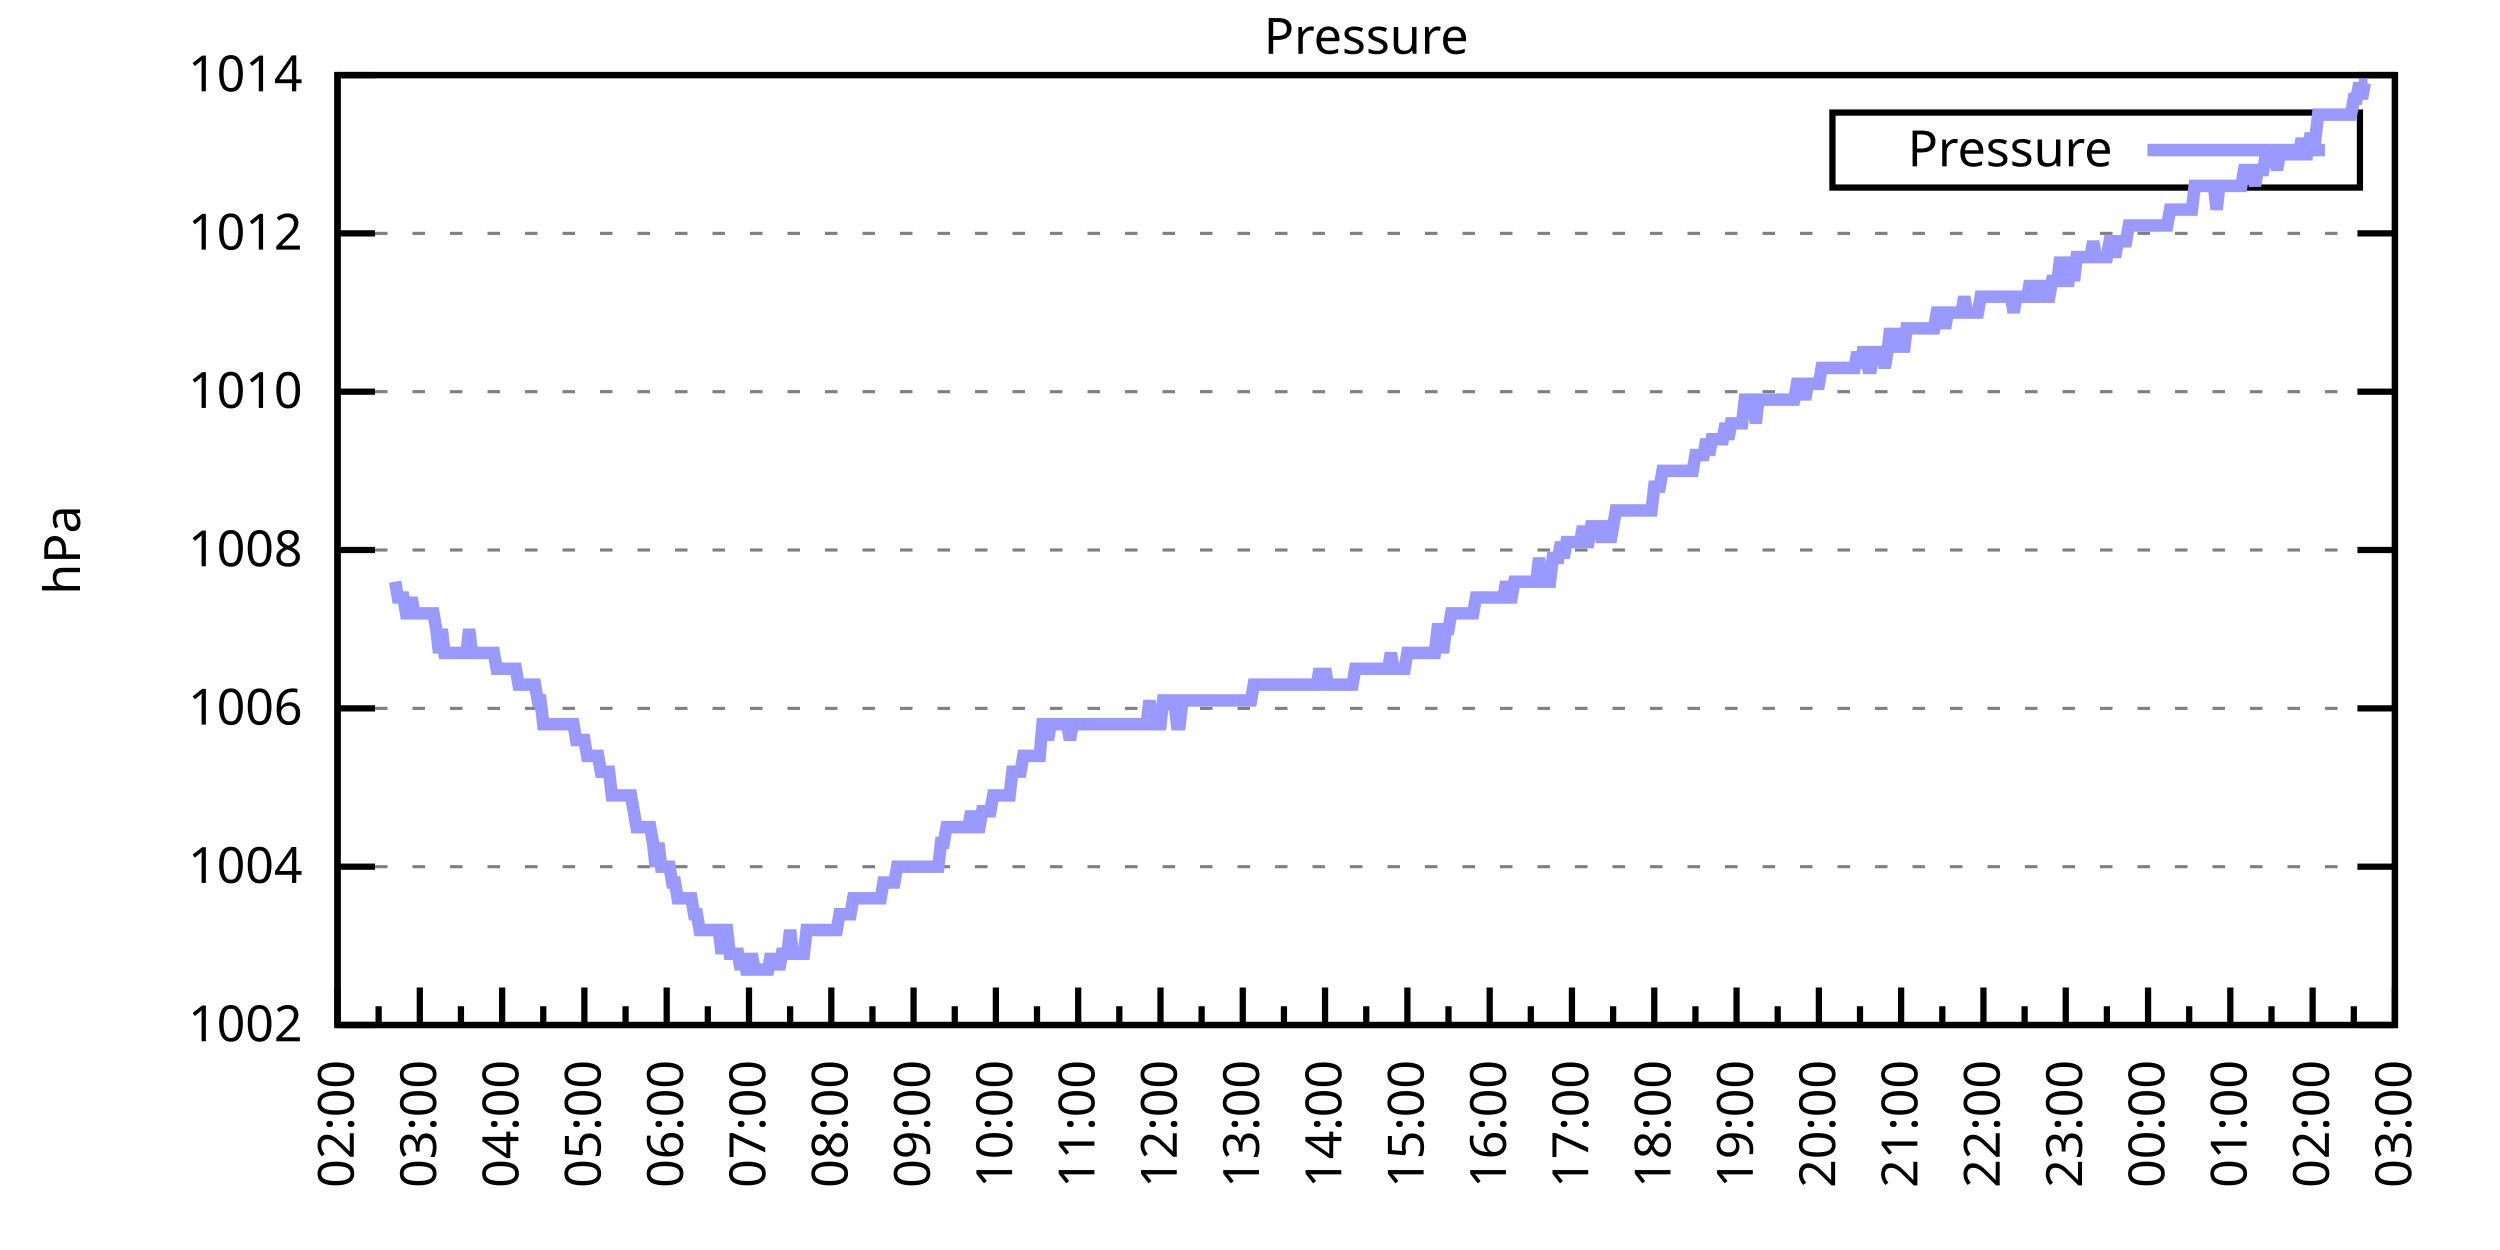
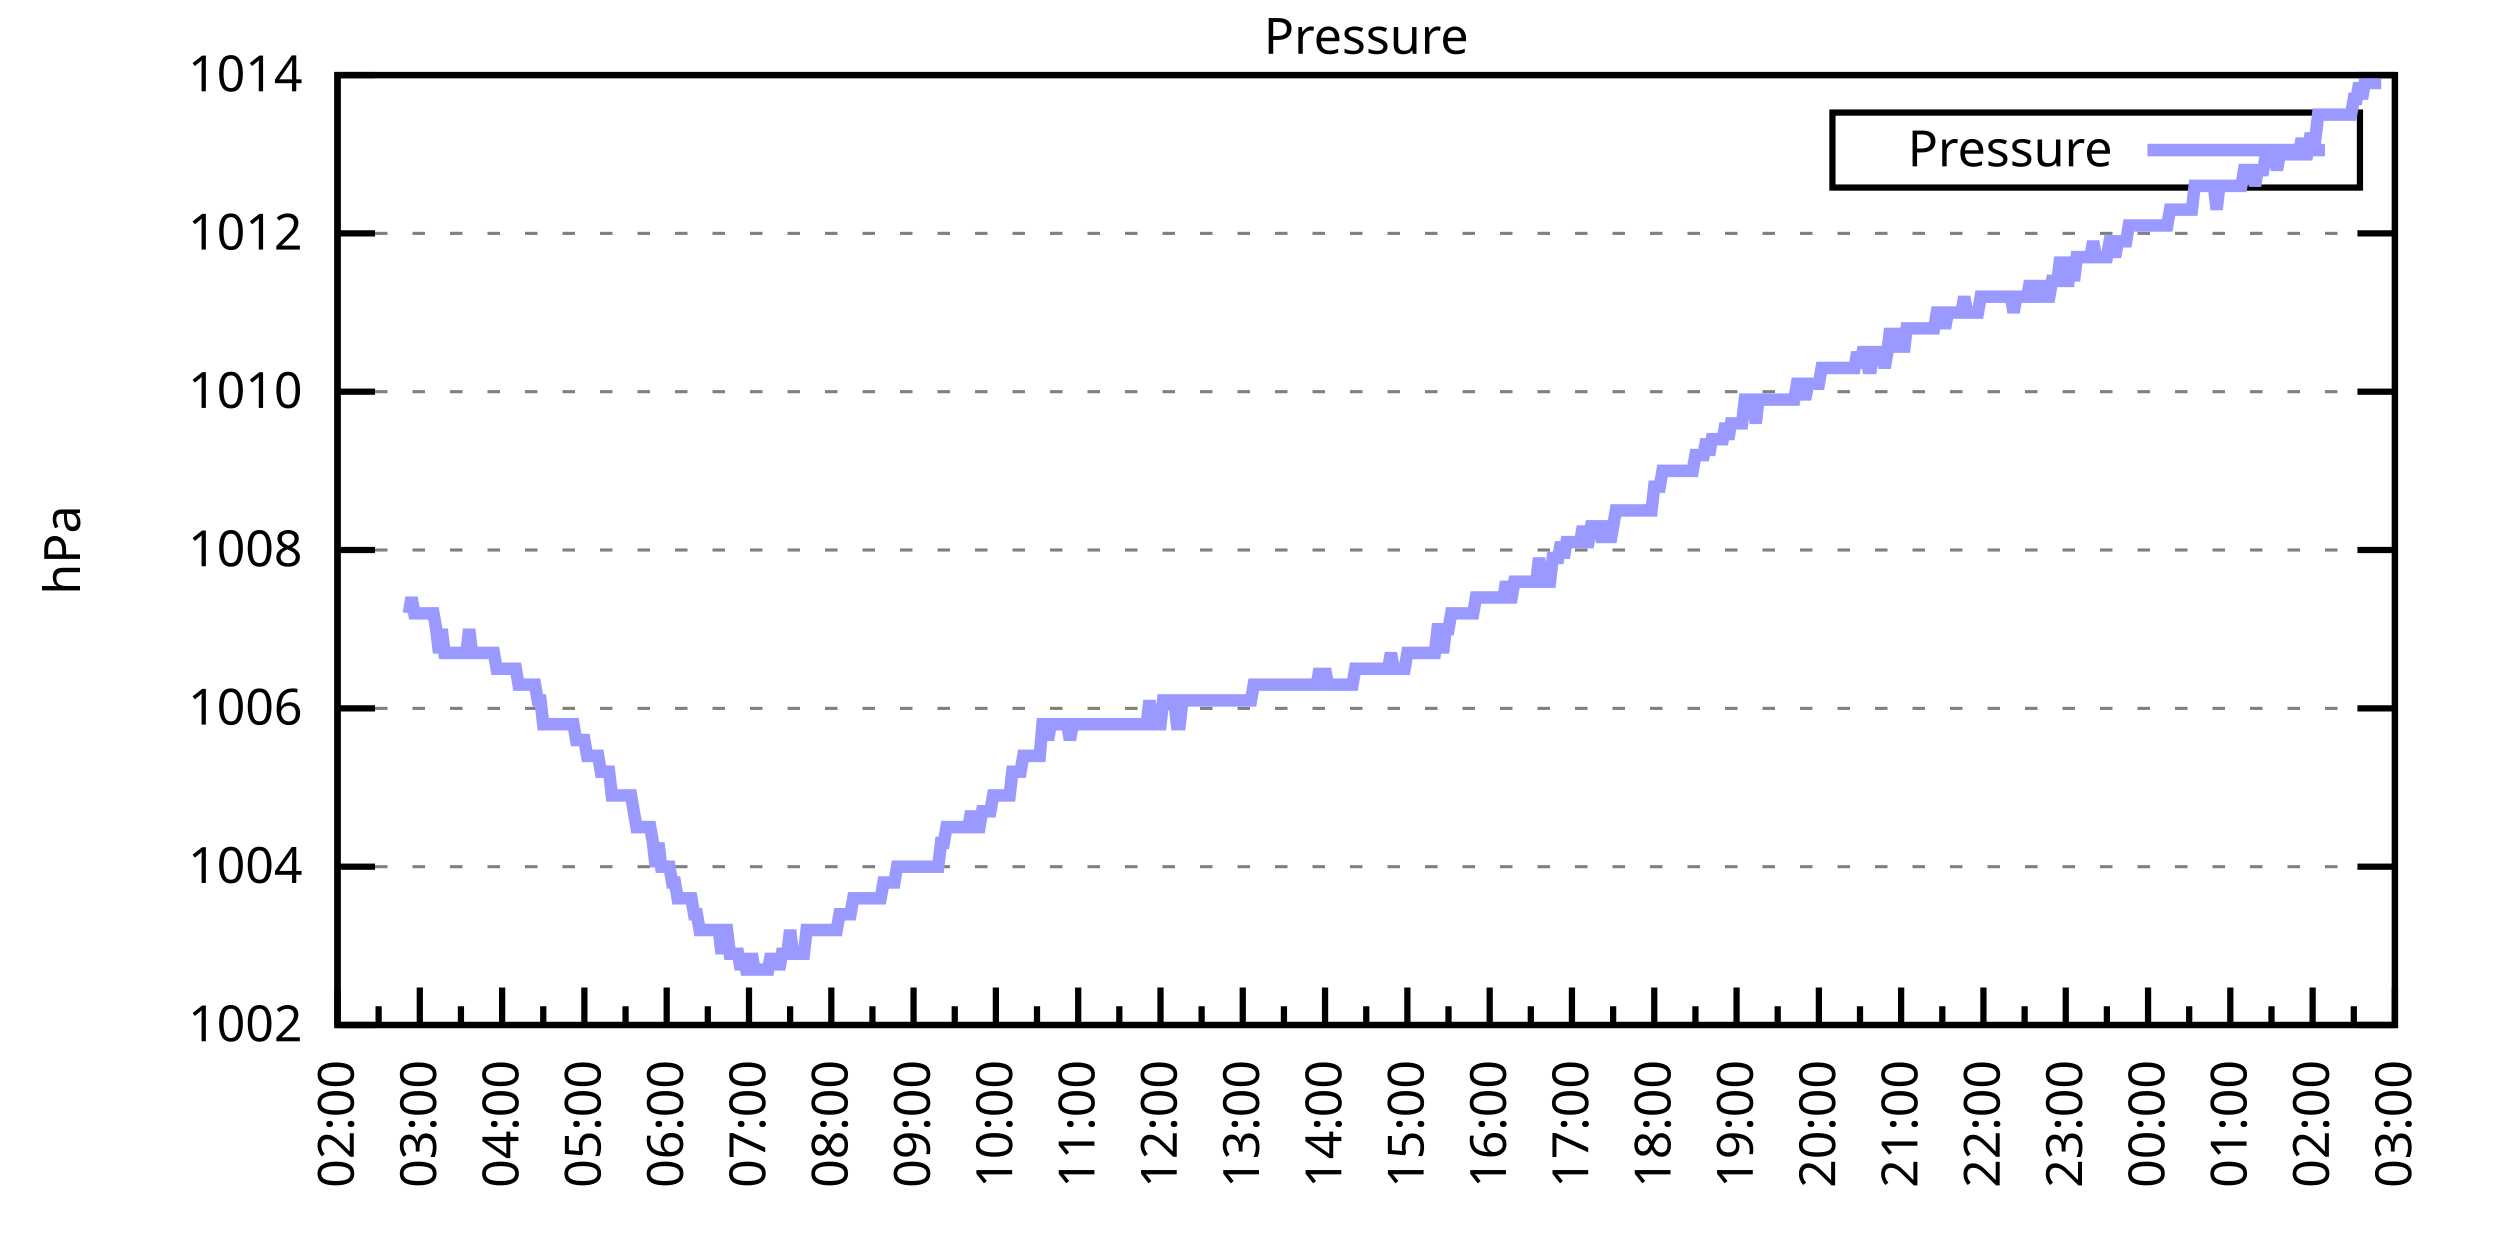
<svg xmlns="http://www.w3.org/2000/svg" xmlns:xlink="http://www.w3.org/1999/xlink" width="400" height="200" viewBox="0 0 400 200">
  <g id="gnuplot_canvas">
    <rect x="0" y="0" width="400" height="200" fill="none" />
    <defs>
      <circle id="gpDot" r="0.5" stroke-width="0.5" stroke="currentColor" />
      <path id="gpPt0" stroke-width="0.333" stroke="currentColor" d="M-1,0 h2 M0,-1 v2" />
      <path id="gpPt1" stroke-width="0.333" stroke="currentColor" d="M-1,-1 L1,1 M1,-1 L-1,1" />
      <path id="gpPt2" stroke-width="0.333" stroke="currentColor" d="M-1,0 L1,0 M0,-1 L0,1 M-1,-1 L1,1 M-1,1 L1,-1" />
      <rect id="gpPt3" stroke-width="0.333" stroke="currentColor" x="-1" y="-1" width="2" height="2" />
      <rect id="gpPt4" stroke-width="0.333" stroke="currentColor" fill="currentColor" x="-1" y="-1" width="2" height="2" />
      <circle id="gpPt5" stroke-width="0.333" stroke="currentColor" cx="0" cy="0" r="1" />
      <use xlink:href="#gpPt5" id="gpPt6" fill="currentColor" stroke="none" />
      <path id="gpPt7" stroke-width="0.333" stroke="currentColor" d="M0,-1.33 L-1.33,0.67 L1.33,0.67 z" />
      <use xlink:href="#gpPt7" id="gpPt8" fill="currentColor" stroke="none" />
      <use xlink:href="#gpPt7" id="gpPt9" stroke="currentColor" transform="rotate(180)" />
      <use xlink:href="#gpPt9" id="gpPt10" fill="currentColor" stroke="none" />
      <use xlink:href="#gpPt3" id="gpPt11" stroke="currentColor" transform="rotate(45)" />
      <use xlink:href="#gpPt11" id="gpPt12" fill="currentColor" stroke="none" />
      <path id="gpPt13" stroke-width="0.333" stroke="currentColor" d="M0,1.330 L1.265,0.411 L0.782,-1.067 L-0.782,-1.076 L-1.265,0.411 z" />
      <use xlink:href="#gpPt13" id="gpPt14" fill="currentColor" stroke="none" />
      <filter id="textbox" filterUnits="objectBoundingBox" x="0" y="0" height="1" width="1">
        <feFlood flood-color="white" flood-opacity="1" result="bgnd" />
        <feComposite in="SourceGraphic" in2="bgnd" operator="atop" />
      </filter>
      <filter id="greybox" filterUnits="objectBoundingBox" x="0" y="0" height="1" width="1">
        <feFlood flood-color="lightgrey" flood-opacity="1" result="grey" />
        <feComposite in="SourceGraphic" in2="grey" operator="atop" />
      </filter>
    </defs>
    <g fill="none" color="white" stroke="currentColor" stroke-width="1.00" stroke-linecap="butt" stroke-linejoin="miter">
</g>
    <g fill="none" color="black" stroke="currentColor" stroke-width="1.00" stroke-linecap="butt" stroke-linejoin="miter">
      <g stroke="none" shape-rendering="crispEdges">
        <polygon fill="rgb(255, 255, 255)" points="54.00,164.00 383.18,164.00 383.18,12.02 54.00,12.02 " />
      </g>
    </g>
    <g fill="none" color="black" stroke="currentColor" stroke-width="1.00" stroke-linecap="butt" stroke-linejoin="miter">
</g>
    <g fill="none" color="black" stroke="black" stroke-width="0.50" stroke-linecap="butt" stroke-linejoin="miter">
</g>
    <g fill="none" color="gray" stroke="currentColor" stroke-width="0.50" stroke-linecap="butt" stroke-linejoin="miter">
      <path stroke="gray" stroke-dasharray="2,4" class="gridline" d="M54.00,164.00 L383.19,164.00  " />
    </g>
    <g fill="none" color="gray" stroke="gray" stroke-width="1.00" stroke-linecap="butt" stroke-linejoin="miter">
</g>
    <g fill="none" color="black" stroke="currentColor" stroke-width="1.00" stroke-linecap="butt" stroke-linejoin="miter">
      <path stroke="black" d="M54.00,164.00 L60.00,164.00 M383.19,164.00 L377.19,164.00  " />
      <g transform="translate(48.40,166.60)" stroke="none" fill="black" font-family="Sans" font-size="8.00" text-anchor="end">
        <text>
          <tspan font-family="Sans"> 1002</tspan>
        </text>
      </g>
    </g>
    <g fill="none" color="black" stroke="currentColor" stroke-width="1.00" stroke-linecap="butt" stroke-linejoin="miter">
</g>
    <g fill="none" color="black" stroke="black" stroke-width="0.50" stroke-linecap="butt" stroke-linejoin="miter">
</g>
    <g fill="none" color="gray" stroke="currentColor" stroke-width="0.50" stroke-linecap="butt" stroke-linejoin="miter">
      <path stroke="gray" stroke-dasharray="2,4" class="gridline" d="M54.00,138.67 L383.19,138.67  " />
    </g>
    <g fill="none" color="gray" stroke="gray" stroke-width="1.00" stroke-linecap="butt" stroke-linejoin="miter">
</g>
    <g fill="none" color="black" stroke="currentColor" stroke-width="1.00" stroke-linecap="butt" stroke-linejoin="miter">
      <path stroke="black" d="M54.00,138.67 L60.00,138.67 M383.19,138.67 L377.19,138.67  " />
      <g transform="translate(48.40,141.27)" stroke="none" fill="black" font-family="Sans" font-size="8.00" text-anchor="end">
        <text>
          <tspan font-family="Sans"> 1004</tspan>
        </text>
      </g>
    </g>
    <g fill="none" color="black" stroke="currentColor" stroke-width="1.00" stroke-linecap="butt" stroke-linejoin="miter">
</g>
    <g fill="none" color="black" stroke="black" stroke-width="0.50" stroke-linecap="butt" stroke-linejoin="miter">
</g>
    <g fill="none" color="gray" stroke="currentColor" stroke-width="0.50" stroke-linecap="butt" stroke-linejoin="miter">
      <path stroke="gray" stroke-dasharray="2,4" class="gridline" d="M54.00,113.34 L383.19,113.34  " />
    </g>
    <g fill="none" color="gray" stroke="gray" stroke-width="1.00" stroke-linecap="butt" stroke-linejoin="miter">
</g>
    <g fill="none" color="black" stroke="currentColor" stroke-width="1.00" stroke-linecap="butt" stroke-linejoin="miter">
      <path stroke="black" d="M54.00,113.34 L60.00,113.34 M383.19,113.34 L377.19,113.34  " />
      <g transform="translate(48.40,115.94)" stroke="none" fill="black" font-family="Sans" font-size="8.00" text-anchor="end">
        <text>
          <tspan font-family="Sans"> 1006</tspan>
        </text>
      </g>
    </g>
    <g fill="none" color="black" stroke="currentColor" stroke-width="1.00" stroke-linecap="butt" stroke-linejoin="miter">
</g>
    <g fill="none" color="black" stroke="black" stroke-width="0.50" stroke-linecap="butt" stroke-linejoin="miter">
</g>
    <g fill="none" color="gray" stroke="currentColor" stroke-width="0.50" stroke-linecap="butt" stroke-linejoin="miter">
      <path stroke="gray" stroke-dasharray="2,4" class="gridline" d="M54.00,88.00 L383.19,88.00  " />
    </g>
    <g fill="none" color="gray" stroke="gray" stroke-width="1.00" stroke-linecap="butt" stroke-linejoin="miter">
</g>
    <g fill="none" color="black" stroke="currentColor" stroke-width="1.00" stroke-linecap="butt" stroke-linejoin="miter">
      <path stroke="black" d="M54.00,88.00 L60.00,88.00 M383.19,88.00 L377.19,88.00  " />
      <g transform="translate(48.40,90.60)" stroke="none" fill="black" font-family="Sans" font-size="8.00" text-anchor="end">
        <text>
          <tspan font-family="Sans"> 1008</tspan>
        </text>
      </g>
    </g>
    <g fill="none" color="black" stroke="currentColor" stroke-width="1.00" stroke-linecap="butt" stroke-linejoin="miter">
</g>
    <g fill="none" color="black" stroke="black" stroke-width="0.50" stroke-linecap="butt" stroke-linejoin="miter">
</g>
    <g fill="none" color="gray" stroke="currentColor" stroke-width="0.50" stroke-linecap="butt" stroke-linejoin="miter">
      <path stroke="gray" stroke-dasharray="2,4" class="gridline" d="M54.00,62.67 L383.19,62.67  " />
    </g>
    <g fill="none" color="gray" stroke="gray" stroke-width="1.00" stroke-linecap="butt" stroke-linejoin="miter">
</g>
    <g fill="none" color="black" stroke="currentColor" stroke-width="1.00" stroke-linecap="butt" stroke-linejoin="miter">
      <path stroke="black" d="M54.00,62.67 L60.00,62.67 M383.19,62.67 L377.19,62.67  " />
      <g transform="translate(48.40,65.27)" stroke="none" fill="black" font-family="Sans" font-size="8.00" text-anchor="end">
        <text>
          <tspan font-family="Sans"> 1010</tspan>
        </text>
      </g>
    </g>
    <g fill="none" color="black" stroke="currentColor" stroke-width="1.00" stroke-linecap="butt" stroke-linejoin="miter">
</g>
    <g fill="none" color="black" stroke="black" stroke-width="0.50" stroke-linecap="butt" stroke-linejoin="miter">
</g>
    <g fill="none" color="gray" stroke="currentColor" stroke-width="0.50" stroke-linecap="butt" stroke-linejoin="miter">
      <path stroke="gray" stroke-dasharray="2,4" class="gridline" d="M54.00,37.34 L383.19,37.34  " />
    </g>
    <g fill="none" color="gray" stroke="gray" stroke-width="1.00" stroke-linecap="butt" stroke-linejoin="miter">
</g>
    <g fill="none" color="black" stroke="currentColor" stroke-width="1.00" stroke-linecap="butt" stroke-linejoin="miter">
      <path stroke="black" d="M54.00,37.34 L60.00,37.34 M383.19,37.34 L377.19,37.34  " />
      <g transform="translate(48.40,39.94)" stroke="none" fill="black" font-family="Sans" font-size="8.00" text-anchor="end">
        <text>
          <tspan font-family="Sans"> 1012</tspan>
        </text>
      </g>
    </g>
    <g fill="none" color="black" stroke="currentColor" stroke-width="1.00" stroke-linecap="butt" stroke-linejoin="miter">
</g>
    <g fill="none" color="black" stroke="black" stroke-width="0.50" stroke-linecap="butt" stroke-linejoin="miter">
</g>
    <g fill="none" color="gray" stroke="currentColor" stroke-width="0.50" stroke-linecap="butt" stroke-linejoin="miter">
      <path stroke="gray" stroke-dasharray="2,4" class="gridline" d="M54.00,12.01 L383.19,12.01  " />
    </g>
    <g fill="none" color="gray" stroke="gray" stroke-width="1.00" stroke-linecap="butt" stroke-linejoin="miter">
</g>
    <g fill="none" color="black" stroke="currentColor" stroke-width="1.00" stroke-linecap="butt" stroke-linejoin="miter">
      <path stroke="black" d="M54.00,12.01 L60.00,12.01 M383.19,12.01 L377.19,12.01  " />
      <g transform="translate(48.40,14.61)" stroke="none" fill="black" font-family="Sans" font-size="8.00" text-anchor="end">
        <text>
          <tspan font-family="Sans"> 1014</tspan>
        </text>
      </g>
    </g>
    <g fill="none" color="black" stroke="currentColor" stroke-width="1.00" stroke-linecap="butt" stroke-linejoin="miter">
      <path stroke="black" d="M54.00,164.00 L54.00,158.00  " />
      <g transform="translate(56.60,169.60) rotate(270)" stroke="none" fill="black" font-family="Sans" font-size="8.00" text-anchor="end">
        <text>
          <tspan font-family="Sans">02:00</tspan>
        </text>
      </g>
    </g>
    <g fill="none" color="black" stroke="currentColor" stroke-width="1.00" stroke-linecap="butt" stroke-linejoin="miter">
      <path stroke="black" d="M60.58,164.00 L60.58,161.00 M67.17,164.00 L67.17,158.00  " />
      <g transform="translate(69.77,169.60) rotate(270)" stroke="none" fill="black" font-family="Sans" font-size="8.00" text-anchor="end">
        <text>
          <tspan font-family="Sans">03:00</tspan>
        </text>
      </g>
    </g>
    <g fill="none" color="black" stroke="currentColor" stroke-width="1.00" stroke-linecap="butt" stroke-linejoin="miter">
      <path stroke="black" d="M73.75,164.00 L73.75,161.00 M80.34,164.00 L80.34,158.00  " />
      <g transform="translate(82.94,169.60) rotate(270)" stroke="none" fill="black" font-family="Sans" font-size="8.00" text-anchor="end">
        <text>
          <tspan font-family="Sans">04:00</tspan>
        </text>
      </g>
    </g>
    <g fill="none" color="black" stroke="currentColor" stroke-width="1.00" stroke-linecap="butt" stroke-linejoin="miter">
      <path stroke="black" d="M86.92,164.00 L86.92,161.00 M93.50,164.00 L93.50,158.00  " />
      <g transform="translate(96.10,169.60) rotate(270)" stroke="none" fill="black" font-family="Sans" font-size="8.00" text-anchor="end">
        <text>
          <tspan font-family="Sans">05:00</tspan>
        </text>
      </g>
    </g>
    <g fill="none" color="black" stroke="currentColor" stroke-width="1.00" stroke-linecap="butt" stroke-linejoin="miter">
      <path stroke="black" d="M100.09,164.00 L100.09,161.00 M106.67,164.00 L106.67,158.00  " />
      <g transform="translate(109.27,169.60) rotate(270)" stroke="none" fill="black" font-family="Sans" font-size="8.00" text-anchor="end">
        <text>
          <tspan font-family="Sans">06:00</tspan>
        </text>
      </g>
    </g>
    <g fill="none" color="black" stroke="currentColor" stroke-width="1.00" stroke-linecap="butt" stroke-linejoin="miter">
      <path stroke="black" d="M113.25,164.00 L113.25,161.00 M119.84,164.00 L119.84,158.00  " />
      <g transform="translate(122.44,169.60) rotate(270)" stroke="none" fill="black" font-family="Sans" font-size="8.00" text-anchor="end">
        <text>
          <tspan font-family="Sans">07:00</tspan>
        </text>
      </g>
    </g>
    <g fill="none" color="black" stroke="currentColor" stroke-width="1.00" stroke-linecap="butt" stroke-linejoin="miter">
      <path stroke="black" d="M126.42,164.00 L126.42,161.00 M133.01,164.00 L133.01,158.00  " />
      <g transform="translate(135.61,169.60) rotate(270)" stroke="none" fill="black" font-family="Sans" font-size="8.00" text-anchor="end">
        <text>
          <tspan font-family="Sans">08:00</tspan>
        </text>
      </g>
    </g>
    <g fill="none" color="black" stroke="currentColor" stroke-width="1.00" stroke-linecap="butt" stroke-linejoin="miter">
      <path stroke="black" d="M139.59,164.00 L139.59,161.00 M146.17,164.00 L146.17,158.00  " />
      <g transform="translate(148.77,169.60) rotate(270)" stroke="none" fill="black" font-family="Sans" font-size="8.00" text-anchor="end">
        <text>
          <tspan font-family="Sans">09:00</tspan>
        </text>
      </g>
    </g>
    <g fill="none" color="black" stroke="currentColor" stroke-width="1.00" stroke-linecap="butt" stroke-linejoin="miter">
      <path stroke="black" d="M152.76,164.00 L152.76,161.00 M159.34,164.00 L159.34,158.00  " />
      <g transform="translate(161.94,169.60) rotate(270)" stroke="none" fill="black" font-family="Sans" font-size="8.00" text-anchor="end">
        <text>
          <tspan font-family="Sans">10:00</tspan>
        </text>
      </g>
    </g>
    <g fill="none" color="black" stroke="currentColor" stroke-width="1.00" stroke-linecap="butt" stroke-linejoin="miter">
      <path stroke="black" d="M165.92,164.00 L165.92,161.00 M172.51,164.00 L172.51,158.00  " />
      <g transform="translate(175.11,169.60) rotate(270)" stroke="none" fill="black" font-family="Sans" font-size="8.00" text-anchor="end">
        <text>
          <tspan font-family="Sans">11:00</tspan>
        </text>
      </g>
    </g>
    <g fill="none" color="black" stroke="currentColor" stroke-width="1.00" stroke-linecap="butt" stroke-linejoin="miter">
      <path stroke="black" d="M179.09,164.00 L179.09,161.00 M185.68,164.00 L185.68,158.00  " />
      <g transform="translate(188.28,169.60) rotate(270)" stroke="none" fill="black" font-family="Sans" font-size="8.00" text-anchor="end">
        <text>
          <tspan font-family="Sans">12:00</tspan>
        </text>
      </g>
    </g>
    <g fill="none" color="black" stroke="currentColor" stroke-width="1.00" stroke-linecap="butt" stroke-linejoin="miter">
      <path stroke="black" d="M192.26,164.00 L192.26,161.00 M198.84,164.00 L198.84,158.00  " />
      <g transform="translate(201.44,169.60) rotate(270)" stroke="none" fill="black" font-family="Sans" font-size="8.00" text-anchor="end">
        <text>
          <tspan font-family="Sans">13:00</tspan>
        </text>
      </g>
    </g>
    <g fill="none" color="black" stroke="currentColor" stroke-width="1.00" stroke-linecap="butt" stroke-linejoin="miter">
      <path stroke="black" d="M205.43,164.00 L205.43,161.00 M212.01,164.00 L212.01,158.00  " />
      <g transform="translate(214.61,169.60) rotate(270)" stroke="none" fill="black" font-family="Sans" font-size="8.00" text-anchor="end">
        <text>
          <tspan font-family="Sans">14:00</tspan>
        </text>
      </g>
    </g>
    <g fill="none" color="black" stroke="currentColor" stroke-width="1.00" stroke-linecap="butt" stroke-linejoin="miter">
      <path stroke="black" d="M218.60,164.00 L218.60,161.00 M225.18,164.00 L225.18,158.00  " />
      <g transform="translate(227.78,169.60) rotate(270)" stroke="none" fill="black" font-family="Sans" font-size="8.00" text-anchor="end">
        <text>
          <tspan font-family="Sans">15:00</tspan>
        </text>
      </g>
    </g>
    <g fill="none" color="black" stroke="currentColor" stroke-width="1.00" stroke-linecap="butt" stroke-linejoin="miter">
      <path stroke="black" d="M231.76,164.00 L231.76,161.00 M238.35,164.00 L238.35,158.00  " />
      <g transform="translate(240.95,169.60) rotate(270)" stroke="none" fill="black" font-family="Sans" font-size="8.00" text-anchor="end">
        <text>
          <tspan font-family="Sans">16:00</tspan>
        </text>
      </g>
    </g>
    <g fill="none" color="black" stroke="currentColor" stroke-width="1.00" stroke-linecap="butt" stroke-linejoin="miter">
      <path stroke="black" d="M244.93,164.00 L244.93,161.00 M251.51,164.00 L251.51,158.00  " />
      <g transform="translate(254.11,169.60) rotate(270)" stroke="none" fill="black" font-family="Sans" font-size="8.00" text-anchor="end">
        <text>
          <tspan font-family="Sans">17:00</tspan>
        </text>
      </g>
    </g>
    <g fill="none" color="black" stroke="currentColor" stroke-width="1.00" stroke-linecap="butt" stroke-linejoin="miter">
      <path stroke="black" d="M258.10,164.00 L258.10,161.00 M264.68,164.00 L264.68,158.00  " />
      <g transform="translate(267.28,169.60) rotate(270)" stroke="none" fill="black" font-family="Sans" font-size="8.00" text-anchor="end">
        <text>
          <tspan font-family="Sans">18:00</tspan>
        </text>
      </g>
    </g>
    <g fill="none" color="black" stroke="currentColor" stroke-width="1.00" stroke-linecap="butt" stroke-linejoin="miter">
      <path stroke="black" d="M271.27,164.00 L271.27,161.00 M277.85,164.00 L277.85,158.00  " />
      <g transform="translate(280.45,169.60) rotate(270)" stroke="none" fill="black" font-family="Sans" font-size="8.00" text-anchor="end">
        <text>
          <tspan font-family="Sans">19:00</tspan>
        </text>
      </g>
    </g>
    <g fill="none" color="black" stroke="currentColor" stroke-width="1.00" stroke-linecap="butt" stroke-linejoin="miter">
      <path stroke="black" d="M284.43,164.00 L284.43,161.00 M291.02,164.00 L291.02,158.00  " />
      <g transform="translate(293.62,169.60) rotate(270)" stroke="none" fill="black" font-family="Sans" font-size="8.00" text-anchor="end">
        <text>
          <tspan font-family="Sans">20:00</tspan>
        </text>
      </g>
    </g>
    <g fill="none" color="black" stroke="currentColor" stroke-width="1.00" stroke-linecap="butt" stroke-linejoin="miter">
      <path stroke="black" d="M297.60,164.00 L297.60,161.00 M304.18,164.00 L304.18,158.00  " />
      <g transform="translate(306.78,169.60) rotate(270)" stroke="none" fill="black" font-family="Sans" font-size="8.00" text-anchor="end">
        <text>
          <tspan font-family="Sans">21:00</tspan>
        </text>
      </g>
    </g>
    <g fill="none" color="black" stroke="currentColor" stroke-width="1.00" stroke-linecap="butt" stroke-linejoin="miter">
      <path stroke="black" d="M310.77,164.00 L310.77,161.00 M317.35,164.00 L317.35,158.00  " />
      <g transform="translate(319.95,169.60) rotate(270)" stroke="none" fill="black" font-family="Sans" font-size="8.00" text-anchor="end">
        <text>
          <tspan font-family="Sans">22:00</tspan>
        </text>
      </g>
    </g>
    <g fill="none" color="black" stroke="currentColor" stroke-width="1.00" stroke-linecap="butt" stroke-linejoin="miter">
      <path stroke="black" d="M323.94,164.00 L323.94,161.00 M330.52,164.00 L330.52,158.00  " />
      <g transform="translate(333.12,169.60) rotate(270)" stroke="none" fill="black" font-family="Sans" font-size="8.00" text-anchor="end">
        <text>
          <tspan font-family="Sans">23:00</tspan>
        </text>
      </g>
    </g>
    <g fill="none" color="black" stroke="currentColor" stroke-width="1.00" stroke-linecap="butt" stroke-linejoin="miter">
      <path stroke="black" d="M337.10,164.00 L337.10,161.00 M343.69,164.00 L343.69,158.00  " />
      <g transform="translate(346.29,169.60) rotate(270)" stroke="none" fill="black" font-family="Sans" font-size="8.00" text-anchor="end">
        <text>
          <tspan font-family="Sans">00:00</tspan>
        </text>
      </g>
    </g>
    <g fill="none" color="black" stroke="currentColor" stroke-width="1.00" stroke-linecap="butt" stroke-linejoin="miter">
      <path stroke="black" d="M350.27,164.00 L350.27,161.00 M356.85,164.00 L356.85,158.00  " />
      <g transform="translate(359.45,169.60) rotate(270)" stroke="none" fill="black" font-family="Sans" font-size="8.00" text-anchor="end">
        <text>
          <tspan font-family="Sans">01:00</tspan>
        </text>
      </g>
    </g>
    <g fill="none" color="black" stroke="currentColor" stroke-width="1.00" stroke-linecap="butt" stroke-linejoin="miter">
      <path stroke="black" d="M363.44,164.00 L363.44,161.00 M370.02,164.00 L370.02,158.00  " />
      <g transform="translate(372.62,169.60) rotate(270)" stroke="none" fill="black" font-family="Sans" font-size="8.00" text-anchor="end">
        <text>
          <tspan font-family="Sans">02:00</tspan>
        </text>
      </g>
    </g>
    <g fill="none" color="black" stroke="currentColor" stroke-width="1.00" stroke-linecap="butt" stroke-linejoin="miter">
      <path stroke="black" d="M376.61,164.00 L376.61,161.00 M383.19,164.00 L383.19,158.00  " />
      <g transform="translate(385.79,169.60) rotate(270)" stroke="none" fill="black" font-family="Sans" font-size="8.00" text-anchor="end">
        <text>
          <tspan font-family="Sans">03:00</tspan>
        </text>
      </g>
    </g>
    <g fill="none" color="black" stroke="currentColor" stroke-width="1.00" stroke-linecap="butt" stroke-linejoin="miter">
</g>
    <g fill="none" color="black" stroke="currentColor" stroke-width="1.00" stroke-linecap="butt" stroke-linejoin="miter">
      <path stroke="black" d="M54.00,12.01 L54.00,164.00 L383.19,164.00 L383.19,12.01 L54.00,12.01 Z  " />
    </g>
    <g fill="none" color="black" stroke="currentColor" stroke-width="1.00" stroke-linecap="butt" stroke-linejoin="miter">
      <g transform="translate(12.80,88.01) rotate(270)" stroke="none" fill="black" font-family="Sans" font-size="8.00" text-anchor="middle">
        <text>
          <tspan font-family="Sans">hPa</tspan>
        </text>
      </g>
    </g>
    <g fill="none" color="black" stroke="currentColor" stroke-width="1.00" stroke-linecap="butt" stroke-linejoin="miter">
</g>
    <g fill="none" color="black" stroke="currentColor" stroke-width="1.00" stroke-linecap="butt" stroke-linejoin="miter">
      <path stroke="black" d="M293.19,30.01 L293.19,18.01 L377.59,18.01 L377.59,30.01 L293.19,30.01 Z  " />
    </g>
    <g id="Pressure_plot_1">
      <g fill="none" color="white" stroke="black" stroke-width="2.00" stroke-linecap="butt" stroke-linejoin="miter">
</g>
      <g fill="none" color="black" stroke="currentColor" stroke-width="2.00" stroke-linecap="butt" stroke-linejoin="miter">
        <g transform="translate(337.99,26.61)" stroke="none" fill="black" font-family="Sans" font-size="8.00" text-anchor="end">
          <text>
            <tspan font-family="Sans">Pressure</tspan>
          </text>
        </g>
      </g>
      <g fill="none" color="black" stroke="currentColor" stroke-width="2.00" stroke-linecap="butt" stroke-linejoin="miter">
-         <path stroke="rgb(153, 153, 255)" d="M343.59,24.01 L371.99,24.01 M63.22,93.07 L63.66,95.60 L64.10,95.60 L64.53,95.60 L64.97,98.14 L65.41,98.14   L65.85,95.60 L66.29,98.14 L66.73,98.14 L67.17,98.14 L67.61,98.14 L68.05,98.14 L68.48,98.14 L68.92,98.14   L69.36,98.14 L69.80,100.67 L70.24,104.47 L70.68,100.67 L71.12,104.47 L71.56,104.47 L72.00,104.47 L72.43,104.47   L72.87,104.47 L73.31,104.47 L73.75,104.47 L74.19,104.47 L74.63,104.47 L75.07,100.67 L75.51,104.47 L75.95,104.47   L76.38,104.47 L76.82,104.47 L77.26,104.47 L77.70,104.47 L78.14,104.47 L78.58,104.47 L79.02,104.47 L79.46,107.00   L79.90,107.00 L80.34,107.00 L80.77,107.00 L81.21,107.00 L81.65,107.00 L82.09,107.00 L82.53,107.00 L82.97,109.54   L83.41,109.54 L83.85,109.54 L84.29,109.54 L84.72,109.54 L85.16,109.54 L85.60,109.54 L86.04,112.07 L86.48,112.07   L86.92,115.87 L87.36,115.87 L87.80,115.87 L88.24,115.87 L88.67,115.87 L89.11,115.87 L89.55,115.87 L89.99,115.87   L90.43,115.87 L90.87,115.87 L91.31,115.87 L91.75,115.87 L92.19,118.40 L92.62,118.40 L93.06,118.40 L93.50,118.40   L93.94,120.94 L94.38,120.94 L94.82,120.94 L95.26,120.94 L95.70,120.94 L96.14,123.47 L96.58,123.47 L97.01,123.47   L97.45,123.47 L97.89,127.27 L98.33,127.27 L98.77,127.27 L99.21,127.27 L99.65,127.27 L100.09,127.27 L100.53,127.27   L100.96,127.27 L101.40,129.80 L101.84,132.34 L102.28,132.34 L102.72,132.34 L103.16,132.34 L103.60,132.34 L104.04,132.34   L104.48,134.87 L104.91,138.67 L105.35,134.87 L105.79,138.67 L106.23,138.67 L106.67,138.67 L107.11,138.67 L107.55,141.20   L107.99,141.20 L108.43,143.73 L108.87,143.73 L109.30,143.73 L109.74,143.73 L110.18,143.73 L110.62,143.73 L111.06,146.27   L111.50,146.27 L111.94,148.80 L112.38,148.80 L112.82,148.80 L113.25,148.80 L113.69,148.80 L114.13,148.80 L114.57,148.80   L115.01,148.80 L115.45,152.60 L115.89,148.80 L116.33,148.80 L116.77,152.60 L117.20,152.60 L117.64,152.60 L118.08,152.60   L118.52,155.13 L118.96,152.60 L119.40,155.13 L119.84,155.13 L120.28,152.60 L120.72,155.13 L121.15,155.13 L121.59,155.13   L122.03,155.13 L122.47,155.13 L122.91,155.13 L123.35,152.60 L123.79,155.13 L124.23,152.60 L124.67,155.13 L125.11,152.60   L125.54,152.60 L125.98,152.60 L126.42,148.80 L126.86,152.60 L127.30,152.60 L127.74,152.60 L128.18,152.60 L128.62,152.60   L129.06,148.80 L129.49,148.80 L129.93,148.80 L130.37,148.80 L130.81,148.80 L131.25,148.80 L131.69,148.80 L132.13,148.80   L132.57,148.80 L133.01,148.80 L133.44,148.80 L133.88,148.80 L134.32,146.27 L134.76,146.27 L135.20,146.27 L135.64,146.27   L136.08,146.27 L136.52,143.73 L136.96,143.73 L137.39,143.73 L137.83,143.73 L138.27,143.73 L138.71,143.73 L139.15,143.73   L139.59,143.73 L140.03,143.73 L140.47,143.73 L140.91,143.73 L141.35,141.20 L141.78,141.20 L142.22,141.20 L142.66,141.20   L143.10,141.20 L143.54,138.67 L143.98,138.67 L144.42,138.67 L144.86,138.67 L145.30,138.67 L145.73,138.67 L146.17,138.67   L146.61,138.67 L147.05,138.67 L147.49,138.67 L147.93,138.67 L148.37,138.67 L148.81,138.67 L149.25,138.67 L149.68,138.67   L150.12,138.67 L150.56,134.87 L151.00,134.87 L151.44,132.34 L151.88,132.34 L152.32,132.34 L152.76,132.34 L153.20,132.34   L153.63,132.34 L154.07,132.34 L154.51,132.34 L154.95,132.34 L155.39,129.80 L155.83,132.34 L156.27,132.34 L156.71,132.34   L157.15,129.80 L157.59,129.80 L158.02,129.80 L158.46,129.80 L158.90,127.27 L159.34,127.27 L159.78,127.27 L160.22,127.27   L160.66,127.27 L161.10,127.27 L161.54,127.27 L161.97,123.47 L162.41,123.47 L162.85,123.47 L163.29,123.47 L163.73,120.94   L164.17,120.94 L164.61,120.94 L165.05,120.94 L165.49,120.94 L165.92,120.94 L166.36,120.94 L166.80,115.87 L167.24,115.87   L167.68,118.40 L168.12,115.87 L168.56,115.87 L169.00,115.87 L169.44,115.87 L169.87,115.87 L170.31,115.87 L170.75,115.87   L171.19,118.40 L171.63,115.87 L172.07,115.87 L172.51,115.87 L172.95,115.87 L173.39,115.87 L173.83,115.87 L174.26,115.87   L174.70,115.87 L175.14,115.87 L175.58,115.87 L176.02,115.87 L176.46,115.87 L176.90,115.87 L177.34,115.87 L177.78,115.87   L178.21,115.87 L178.65,115.87 L179.09,115.87 L179.53,115.87 L179.97,115.87 L180.41,115.87 L180.85,115.87 L181.29,115.87   L181.73,115.87 L182.16,115.87 L182.60,115.87 L183.04,115.87 L183.48,115.87 L183.92,112.07 L184.36,115.87 L184.80,115.87   L185.24,115.87 L185.68,115.87 L186.11,112.07 L186.55,112.07 L186.99,112.07 L187.43,112.07 L187.87,112.07 L188.31,115.87   L188.75,115.87 L189.19,112.07 L189.63,112.07 L190.07,112.07 L190.50,112.07 L190.94,112.07 L191.38,112.07 L191.82,112.07   L192.26,112.07 L192.70,112.07 L193.14,112.07 L193.58,112.07 L194.02,112.07 L194.45,112.07 L194.89,112.07 L195.33,112.07   L195.77,112.07 L196.21,112.07 L196.65,112.07 L197.09,112.07 L197.53,112.07 L197.97,112.07 L198.40,112.07 L198.84,112.07   L199.28,112.07 L199.72,112.07 L200.16,112.07 L200.60,109.54 L201.04,109.54 L201.48,109.54 L201.92,109.54 L202.35,109.54   L202.79,109.54 L203.23,109.54 L203.67,109.54 L204.11,109.54 L204.55,109.54 L204.99,109.54 L205.43,109.54 L205.87,109.54   L206.31,109.54 L206.74,109.54 L207.18,109.54 L207.62,109.54 L208.06,109.54 L208.50,109.54 L208.94,109.54 L209.38,109.54   L209.82,109.54 L210.26,109.54 L210.69,109.54 L211.13,107.00 L211.57,109.54 L212.01,107.00 L212.45,109.54 L212.89,109.54   L213.33,109.54 L213.77,109.54 L214.21,109.54 L214.64,109.54 L215.08,109.54 L215.52,109.54 L215.96,109.54 L216.40,109.54   L216.84,107.00 L217.28,107.00 L217.72,107.00 L218.16,107.00 L218.60,107.00 L219.03,107.00 L219.47,107.00 L219.91,107.00   L220.35,107.00 L220.79,107.00 L221.23,107.00 L221.67,107.00 L222.11,107.00 L222.55,104.47 L222.98,107.00 L223.42,107.00   L223.86,107.00 L224.30,107.00 L224.74,107.00 L225.18,104.47 L225.62,104.47 L226.06,104.47 L226.50,104.47 L226.93,104.47   L227.37,104.47 L227.81,104.47 L228.25,104.47 L228.69,104.47 L229.13,104.47 L229.57,104.47 L230.01,100.67 L230.45,100.67   L230.88,104.47 L231.32,100.67 L231.76,100.67 L232.20,98.14 L232.64,98.14 L233.08,98.14 L233.52,98.14 L233.96,98.14   L234.40,98.14 L234.84,98.14 L235.27,98.14 L235.71,98.14 L236.15,95.60 L236.59,95.60 L237.03,95.60 L237.47,95.60   L237.91,95.60 L238.35,95.60 L238.79,95.60 L239.22,95.60 L239.66,95.60 L240.10,95.60 L240.54,95.60 L240.98,93.07   L241.42,95.60 L241.86,95.60 L242.30,93.07 L242.74,93.07 L243.17,93.07 L243.61,93.07 L244.05,93.07 L244.49,93.07   L244.93,93.07 L245.37,93.07 L245.81,93.07 L246.25,89.27 L246.69,93.07 L247.12,93.07 L247.56,93.07 L248.00,93.07   L248.44,89.27 L248.88,89.27 L249.32,89.27 L249.76,86.74 L250.20,89.27 L250.64,86.74 L251.08,86.74 L251.51,86.74   L251.95,86.74 L252.39,86.74 L252.83,86.74 L253.27,84.21 L253.71,86.74 L254.15,86.74 L254.59,84.21 L255.03,84.21   L255.46,84.21 L255.90,84.21 L256.34,86.74 L256.78,84.21 L257.22,84.21 L257.66,86.74 L258.10,84.21 L258.54,81.67   L258.98,81.67 L259.41,81.67 L259.85,81.67 L260.29,81.67 L260.73,81.67 L261.17,81.67 L261.61,81.67 L262.05,81.67   L262.49,81.67 L262.93,81.67 L263.36,81.67 L263.80,81.67 L264.24,81.67 L264.68,77.87 L265.12,77.87 L265.56,77.87   L266.00,75.34 L266.44,75.34 L266.88,75.34 L267.32,75.34 L267.75,75.34 L268.19,75.34 L268.63,75.34 L269.07,75.34   L269.51,75.34 L269.95,75.34 L270.39,75.34 L270.83,75.34 L271.27,72.81 L271.70,72.81 L272.14,72.81 L272.58,72.81   L273.02,70.27 L273.46,72.81 L273.90,70.27 L274.34,70.27 L274.78,70.27 L275.22,70.27 L275.65,70.27 L276.09,67.74   L276.53,70.27 L276.97,67.74 L277.41,67.74 L277.85,67.74 L278.29,67.74 L278.73,67.74 L279.17,63.94 L279.60,63.94   L280.04,63.94 L280.48,63.94 L280.92,67.74 L281.36,63.94 L281.80,63.94 L282.24,63.94 L282.68,63.94 L283.12,63.94   L283.56,63.94 L283.99,63.94 L284.43,63.94 L284.87,63.94 L285.31,63.94 L285.75,63.94 L286.19,63.94 L286.63,63.94   L287.07,63.94 L287.51,61.41 L287.94,61.41 L288.38,61.41 L288.82,63.94 L289.26,61.41 L289.70,61.41 L290.14,61.41   L290.58,61.41 L291.02,61.41 L291.46,58.87 L291.89,58.87 L292.33,58.87 L292.77,58.87 L293.21,58.87 L293.65,58.87   L294.09,58.87 L294.53,58.87 L294.97,58.87 L295.41,58.87 L295.84,58.87 L296.28,58.87 L296.72,58.87 L297.16,56.34   L297.60,58.87 L298.04,56.34 L298.48,56.34 L298.92,58.87 L299.36,58.87 L299.80,56.34 L300.23,56.34 L300.67,56.34   L301.11,56.34 L301.55,58.87 L301.99,56.34 L302.43,52.54 L302.87,56.34 L303.31,52.54 L303.75,56.34 L304.18,52.54   L304.62,56.34 L305.06,52.54 L305.50,52.54 L305.94,52.54 L306.38,52.54 L306.82,52.54 L307.26,52.54 L307.70,52.54   L308.13,52.54 L308.57,52.54 L309.01,52.54 L309.45,52.54 L309.89,50.01 L310.33,50.01 L310.77,50.01 L311.21,52.54   L311.65,50.01 L312.08,50.01 L312.52,50.01 L312.96,50.01 L313.40,50.01 L313.84,50.01 L314.28,47.47 L314.72,50.01   L315.16,50.01 L315.60,50.01 L316.04,50.01 L316.47,50.01 L316.91,47.47 L317.35,47.47 L317.79,47.47 L318.23,47.47   L318.67,47.47 L319.11,47.47 L319.55,47.47 L319.99,47.47 L320.42,47.47 L320.86,47.47 L321.30,47.47 L321.74,47.47   L322.18,50.01 L322.62,47.47 L323.06,47.47 L323.50,47.47 L323.94,47.47 L324.37,47.47 L324.81,44.94 L325.25,47.47   L325.69,47.47 L326.13,44.94 L326.57,47.47 L327.01,44.94 L327.45,47.47 L327.89,47.47 L328.33,44.94 L328.76,44.94   L329.20,44.94 L329.64,41.14 L330.08,44.94 L330.52,44.94 L330.96,44.94 L331.40,41.14 L331.84,44.94 L332.28,41.14   L332.71,41.14 L333.15,41.14 L333.59,41.14 L334.03,41.14 L334.47,41.14 L334.91,38.61 L335.35,41.14 L335.79,41.14   L336.23,41.14 L336.66,41.14 L337.10,41.14 L337.54,38.61 L337.98,38.61 L338.42,41.14 L338.86,38.61 L339.30,38.61   L339.74,38.61 L340.18,38.61 L340.61,36.08 L341.05,36.08 L341.49,36.08 L341.93,36.08 L342.37,36.08 L342.81,36.08   L343.25,36.08 L343.69,36.08 L344.13,36.08 L344.57,36.08 L345.00,36.08 L345.44,36.08 L345.88,36.08 L346.32,36.08   L346.76,36.08 L347.20,33.54 L347.64,33.54 L348.08,33.54 L348.52,33.54 L348.95,33.54 L349.39,33.54 L349.83,33.54   L350.27,33.54 L350.71,33.54 L351.15,29.74 L351.59,29.74 L352.03,29.74 L352.47,29.74 L352.90,29.74 L353.34,29.74   L353.78,29.74 L354.22,29.74 L354.66,33.54 L355.10,29.74 L355.54,29.74 L355.98,29.74 L356.42,29.74 L356.85,29.74   L357.29,29.74 L357.73,29.74 L358.17,29.74 L358.61,29.74 L359.05,27.21 L359.49,27.21 L359.93,27.21 L360.37,27.21   L360.81,29.74 L361.24,27.21 L361.68,27.21 L362.12,27.21 L362.56,24.68 L363.00,24.68 L363.44,24.68 L363.88,24.68   L364.32,27.21 L364.76,24.68 L365.19,24.68 L365.63,24.68 L366.07,24.68 L366.51,24.68 L366.95,24.68 L367.39,24.68   L367.83,24.68 L368.27,22.14 L368.71,24.68 L369.14,24.68 L369.58,22.14 L370.02,22.14 L370.46,22.14 L370.90,18.34   L371.34,18.34 L371.78,18.34 L372.22,18.34 L372.66,18.34 L373.09,18.34 L373.53,18.34 L373.97,18.34 L374.41,18.34   L374.85,18.34 L375.29,18.34 L375.73,18.34 L376.17,18.34 L376.61,15.81 L377.05,15.81 L377.48,13.28 L377.92,15.81   L378.36,13.28 L378.80,13.28  " />
+         <path stroke="rgb(153, 153, 255)" d="M343.59,24.01 L371.99,24.01 M65.41,98.14 L65.85,95.60 L66.29,98.14 L66.73,98.14 L67.17,98.14 L67.61,98.14   L68.05,98.14 L68.48,98.14 L68.92,98.14 L69.36,98.14 L69.80,100.67 L70.24,104.47 L70.68,100.67 L71.12,104.47   L71.56,104.47 L72.00,104.47 L72.43,104.47 L72.87,104.47 L73.31,104.47 L73.75,104.47 L74.19,104.47 L74.63,104.47   L75.07,100.67 L75.51,104.47 L75.95,104.47 L76.38,104.47 L76.82,104.47 L77.26,104.47 L77.70,104.47 L78.14,104.47   L78.58,104.47 L79.02,104.47 L79.46,107.00 L79.90,107.00 L80.34,107.00 L80.77,107.00 L81.21,107.00 L81.65,107.00   L82.09,107.00 L82.53,107.00 L82.97,109.54 L83.41,109.54 L83.85,109.54 L84.29,109.54 L84.72,109.54 L85.16,109.54   L85.60,109.54 L86.04,112.07 L86.48,112.07 L86.92,115.87 L87.36,115.87 L87.80,115.87 L88.24,115.87 L88.67,115.87   L89.11,115.87 L89.55,115.87 L89.99,115.87 L90.43,115.87 L90.87,115.87 L91.31,115.87 L91.75,115.87 L92.19,118.40   L92.62,118.40 L93.06,118.40 L93.50,118.40 L93.94,120.94 L94.38,120.94 L94.82,120.94 L95.26,120.94 L95.70,120.94   L96.14,123.47 L96.58,123.47 L97.01,123.47 L97.45,123.47 L97.89,127.27 L98.33,127.27 L98.77,127.27 L99.21,127.27   L99.65,127.27 L100.09,127.27 L100.53,127.27 L100.96,127.27 L101.40,129.80 L101.84,132.34 L102.28,132.34 L102.72,132.34   L103.16,132.34 L103.60,132.34 L104.04,132.34 L104.48,134.87 L104.91,138.67 L105.35,134.87 L105.79,138.67 L106.23,138.67   L106.67,138.67 L107.11,138.67 L107.55,141.20 L107.99,141.20 L108.43,143.73 L108.87,143.73 L109.30,143.73 L109.74,143.73   L110.18,143.73 L110.62,143.73 L111.06,146.27 L111.50,146.27 L111.94,148.80 L112.38,148.80 L112.82,148.80 L113.25,148.80   L113.69,148.80 L114.13,148.80 L114.57,148.80 L115.01,148.80 L115.45,152.60 L115.89,148.80 L116.33,148.80 L116.77,152.60   L117.20,152.60 L117.64,152.60 L118.08,152.60 L118.52,155.13 L118.96,152.60 L119.40,155.13 L119.84,155.13 L120.28,152.60   L120.72,155.13 L121.15,155.13 L121.59,155.13 L122.03,155.13 L122.47,155.13 L122.91,155.13 L123.35,152.60 L123.79,155.13   L124.23,152.60 L124.67,155.13 L125.11,152.60 L125.54,152.60 L125.98,152.60 L126.42,148.80 L126.86,152.60 L127.30,152.60   L127.74,152.60 L128.18,152.60 L128.62,152.60 L129.06,148.80 L129.49,148.80 L129.93,148.80 L130.37,148.80 L130.81,148.80   L131.25,148.80 L131.69,148.80 L132.13,148.80 L132.57,148.80 L133.01,148.80 L133.44,148.80 L133.88,148.80 L134.32,146.27   L134.76,146.27 L135.20,146.27 L135.64,146.27 L136.08,146.27 L136.52,143.73 L136.96,143.73 L137.39,143.73 L137.83,143.73   L138.27,143.73 L138.71,143.73 L139.15,143.73 L139.59,143.73 L140.03,143.73 L140.47,143.73 L140.91,143.73 L141.35,141.20   L141.78,141.20 L142.22,141.20 L142.66,141.20 L143.10,141.20 L143.54,138.67 L143.98,138.67 L144.42,138.67 L144.86,138.67   L145.30,138.67 L145.73,138.67 L146.17,138.67 L146.61,138.67 L147.05,138.67 L147.49,138.67 L147.93,138.67 L148.37,138.67   L148.81,138.67 L149.25,138.67 L149.68,138.67 L150.12,138.67 L150.56,134.87 L151.00,134.87 L151.44,132.34 L151.88,132.34   L152.32,132.34 L152.76,132.34 L153.20,132.34 L153.63,132.34 L154.07,132.34 L154.51,132.34 L154.95,132.34 L155.39,129.80   L155.83,132.34 L156.27,132.34 L156.71,132.34 L157.15,129.80 L157.59,129.80 L158.02,129.80 L158.46,129.80 L158.90,127.27   L159.34,127.27 L159.78,127.27 L160.22,127.27 L160.66,127.27 L161.10,127.27 L161.54,127.27 L161.97,123.47 L162.41,123.47   L162.85,123.47 L163.29,123.47 L163.73,120.94 L164.17,120.94 L164.61,120.94 L165.05,120.94 L165.49,120.94 L165.92,120.94   L166.36,120.94 L166.80,115.87 L167.24,115.87 L167.68,118.40 L168.12,115.87 L168.56,115.87 L169.00,115.87 L169.44,115.87   L169.87,115.87 L170.31,115.87 L170.75,115.87 L171.19,118.40 L171.63,115.87 L172.07,115.87 L172.51,115.87 L172.95,115.87   L173.39,115.87 L173.83,115.87 L174.26,115.87 L174.70,115.87 L175.14,115.87 L175.58,115.87 L176.02,115.87 L176.46,115.87   L176.90,115.87 L177.34,115.87 L177.78,115.87 L178.21,115.87 L178.65,115.87 L179.09,115.87 L179.53,115.87 L179.97,115.87   L180.41,115.87 L180.85,115.87 L181.29,115.87 L181.73,115.87 L182.16,115.87 L182.60,115.87 L183.04,115.87 L183.48,115.87   L183.92,112.07 L184.36,115.87 L184.80,115.87 L185.24,115.87 L185.68,115.87 L186.11,112.07 L186.55,112.07 L186.99,112.07   L187.43,112.07 L187.87,112.07 L188.31,115.87 L188.75,115.87 L189.19,112.07 L189.63,112.07 L190.07,112.07 L190.50,112.07   L190.94,112.07 L191.38,112.07 L191.82,112.07 L192.26,112.07 L192.70,112.07 L193.14,112.07 L193.58,112.07 L194.02,112.07   L194.45,112.07 L194.89,112.07 L195.33,112.07 L195.77,112.07 L196.21,112.07 L196.65,112.07 L197.09,112.07 L197.53,112.07   L197.97,112.07 L198.40,112.07 L198.84,112.07 L199.28,112.07 L199.72,112.07 L200.16,112.07 L200.60,109.54 L201.04,109.54   L201.48,109.54 L201.92,109.54 L202.35,109.54 L202.79,109.54 L203.23,109.54 L203.67,109.54 L204.11,109.54 L204.55,109.54   L204.99,109.54 L205.43,109.54 L205.87,109.54 L206.31,109.54 L206.74,109.54 L207.18,109.54 L207.62,109.54 L208.06,109.54   L208.50,109.54 L208.94,109.54 L209.38,109.54 L209.82,109.54 L210.26,109.54 L210.69,109.54 L211.13,107.00 L211.57,109.54   L212.01,107.00 L212.45,109.54 L212.89,109.54 L213.33,109.54 L213.77,109.54 L214.21,109.54 L214.64,109.54 L215.08,109.54   L215.52,109.54 L215.96,109.54 L216.40,109.54 L216.84,107.00 L217.28,107.00 L217.72,107.00 L218.16,107.00 L218.60,107.00   L219.03,107.00 L219.47,107.00 L219.91,107.00 L220.35,107.00 L220.79,107.00 L221.23,107.00 L221.67,107.00 L222.11,107.00   L222.55,104.47 L222.98,107.00 L223.42,107.00 L223.86,107.00 L224.30,107.00 L224.74,107.00 L225.18,104.47 L225.62,104.47   L226.06,104.47 L226.50,104.47 L226.93,104.47 L227.37,104.47 L227.81,104.47 L228.25,104.47 L228.69,104.47 L229.13,104.47   L229.57,104.47 L230.01,100.67 L230.45,100.67 L230.88,104.47 L231.32,100.67 L231.76,100.67 L232.20,98.14 L232.64,98.14   L233.08,98.14 L233.52,98.14 L233.96,98.14 L234.40,98.14 L234.84,98.14 L235.27,98.14 L235.71,98.14 L236.15,95.60   L236.59,95.60 L237.03,95.60 L237.47,95.60 L237.91,95.60 L238.35,95.60 L238.79,95.60 L239.22,95.60 L239.66,95.60   L240.10,95.60 L240.54,95.60 L240.98,93.07 L241.42,95.60 L241.86,95.60 L242.30,93.07 L242.74,93.07 L243.17,93.07   L243.61,93.07 L244.05,93.07 L244.49,93.07 L244.93,93.07 L245.37,93.07 L245.81,93.07 L246.25,89.27 L246.69,93.07   L247.12,93.07 L247.56,93.07 L248.00,93.07 L248.44,89.27 L248.88,89.27 L249.32,89.27 L249.76,86.74 L250.20,89.27   L250.64,86.74 L251.08,86.74 L251.51,86.74 L251.95,86.74 L252.39,86.74 L252.83,86.74 L253.27,84.21 L253.71,86.74   L254.15,86.74 L254.59,84.21 L255.03,84.21 L255.46,84.21 L255.90,84.21 L256.34,86.74 L256.78,84.21 L257.22,84.21   L257.66,86.74 L258.10,84.21 L258.54,81.67 L258.98,81.67 L259.41,81.67 L259.85,81.67 L260.29,81.67 L260.73,81.67   L261.17,81.67 L261.61,81.67 L262.05,81.67 L262.49,81.67 L262.93,81.67 L263.36,81.67 L263.80,81.67 L264.24,81.67   L264.68,77.87 L265.12,77.87 L265.56,77.87 L266.00,75.34 L266.44,75.34 L266.88,75.34 L267.32,75.34 L267.75,75.34   L268.19,75.34 L268.63,75.34 L269.07,75.34 L269.51,75.34 L269.95,75.34 L270.39,75.34 L270.83,75.34 L271.27,72.81   L271.70,72.81 L272.14,72.81 L272.58,72.81 L273.02,70.27 L273.46,72.81 L273.90,70.27 L274.34,70.27 L274.78,70.27   L275.22,70.27 L275.65,70.27 L276.09,67.74 L276.53,70.27 L276.97,67.74 L277.41,67.74 L277.85,67.74 L278.29,67.74   L278.73,67.74 L279.17,63.94 L279.60,63.94 L280.04,63.94 L280.48,63.94 L280.92,67.74 L281.36,63.94 L281.80,63.94   L282.24,63.94 L282.68,63.94 L283.12,63.94 L283.56,63.94 L283.99,63.94 L284.43,63.94 L284.87,63.94 L285.31,63.94   L285.75,63.94 L286.19,63.94 L286.63,63.94 L287.07,63.94 L287.51,61.41 L287.94,61.41 L288.38,61.41 L288.82,63.94   L289.26,61.41 L289.70,61.41 L290.14,61.41 L290.58,61.41 L291.02,61.41 L291.46,58.87 L291.89,58.87 L292.33,58.87   L292.77,58.87 L293.21,58.87 L293.65,58.87 L294.09,58.87 L294.53,58.87 L294.97,58.87 L295.41,58.87 L295.84,58.87   L296.28,58.87 L296.72,58.87 L297.16,56.34 L297.60,58.87 L298.04,56.34 L298.48,56.34 L298.92,58.87 L299.36,58.87   L299.80,56.34 L300.23,56.34 L300.67,56.34 L301.11,56.34 L301.55,58.87 L301.99,56.34 L302.43,52.54 L302.87,56.34   L303.31,52.54 L303.75,56.34 L304.18,52.54 L304.62,56.34 L305.06,52.54 L305.50,52.54 L305.94,52.54 L306.38,52.54   L306.82,52.54 L307.26,52.54 L307.70,52.54 L308.13,52.54 L308.57,52.54 L309.01,52.54 L309.45,52.54 L309.89,50.01   L310.33,50.01 L310.77,50.01 L311.21,52.54 L311.65,50.01 L312.08,50.01 L312.52,50.01 L312.96,50.01 L313.40,50.01   L313.84,50.01 L314.28,47.47 L314.72,50.01 L315.16,50.01 L315.60,50.01 L316.04,50.01 L316.47,50.01 L316.91,47.47   L317.35,47.47 L317.79,47.47 L318.23,47.47 L318.67,47.47 L319.11,47.47 L319.55,47.47 L319.99,47.47 L320.42,47.47   L320.86,47.47 L321.30,47.47 L321.74,47.47 L322.18,50.01 L322.62,47.47 L323.06,47.47 L323.50,47.47 L323.94,47.47   L324.37,47.47 L324.81,44.94 L325.25,47.47 L325.69,47.47 L326.13,44.94 L326.57,47.47 L327.01,44.94 L327.45,47.47   L327.89,47.47 L328.33,44.94 L328.76,44.94 L329.20,44.94 L329.64,41.14 L330.08,44.94 L330.52,44.94 L330.96,44.94   L331.40,41.14 L331.84,44.94 L332.28,41.14 L332.71,41.14 L333.15,41.14 L333.59,41.14 L334.03,41.14 L334.47,41.14   L334.91,38.61 L335.35,41.14 L335.79,41.14 L336.23,41.14 L336.66,41.14 L337.10,41.14 L337.54,38.61 L337.98,38.61   L338.42,41.14 L338.86,38.61 L339.30,38.61 L339.74,38.61 L340.18,38.61 L340.61,36.08 L341.05,36.08 L341.49,36.08   L341.93,36.08 L342.37,36.08 L342.81,36.08 L343.25,36.08 L343.69,36.08 L344.13,36.08 L344.57,36.08 L345.00,36.08   L345.44,36.08 L345.88,36.08 L346.32,36.08 L346.76,36.08 L347.20,33.54 L347.64,33.54 L348.08,33.54 L348.52,33.54   L348.95,33.54 L349.39,33.54 L349.83,33.54 L350.27,33.54 L350.71,33.54 L351.15,29.74 L351.59,29.74 L352.03,29.74   L352.47,29.74 L352.90,29.74 L353.34,29.74 L353.78,29.74 L354.22,29.74 L354.66,33.54 L355.10,29.74 L355.54,29.74   L355.98,29.74 L356.42,29.74 L356.85,29.74 L357.29,29.74 L357.73,29.74 L358.17,29.74 L358.61,29.74 L359.05,27.21   L359.49,27.21 L359.93,27.21 L360.37,27.21 L360.81,29.74 L361.24,27.21 L361.68,27.21 L362.12,27.21 L362.56,24.68   L363.00,24.68 L363.44,24.68 L363.88,24.68 L364.32,27.21 L364.76,24.68 L365.19,24.68 L365.63,24.68 L366.07,24.68   L366.51,24.68 L366.95,24.68 L367.39,24.68 L367.83,24.68 L368.27,22.14 L368.71,24.68 L369.14,24.68 L369.58,22.14   L370.02,22.14 L370.46,22.14 L370.90,18.34 L371.34,18.34 L371.78,18.34 L372.22,18.34 L372.66,18.34 L373.09,18.34   L373.53,18.34 L373.97,18.34 L374.41,18.34 L374.85,18.34 L375.29,18.34 L375.73,18.34 L376.17,18.34 L376.61,15.81   L377.05,15.81 L377.48,13.28 L377.92,15.81 L378.36,13.28 L378.80,13.28 L379.24,13.28 L379.68,13.28 L380.12,13.28   L380.56,13.28 L381.00,13.28  " />
      </g>
    </g>
    <g fill="none" color="black" stroke="currentColor" stroke-width="2.00" stroke-linecap="butt" stroke-linejoin="miter">
</g>
    <g fill="none" color="black" stroke="black" stroke-width="1.00" stroke-linecap="butt" stroke-linejoin="miter">
</g>
    <g fill="none" color="black" stroke="currentColor" stroke-width="1.00" stroke-linecap="butt" stroke-linejoin="miter">
      <path stroke="black" d="M54.00,12.01 L54.00,164.00 L383.19,164.00 L383.19,12.01 L54.00,12.01 Z  " />
    </g>
    <g fill="none" color="black" stroke="currentColor" stroke-width="1.00" stroke-linecap="butt" stroke-linejoin="miter">
      <g transform="translate(218.59,8.61)" stroke="none" fill="black" font-family="Sans" font-size="8.00" text-anchor="middle">
        <text>
          <tspan font-family="Sans">Pressure</tspan>
        </text>
      </g>
    </g>
    <g fill="none" color="black" stroke="currentColor" stroke-width="1.00" stroke-linecap="butt" stroke-linejoin="miter">
</g>
  </g>
</svg>
